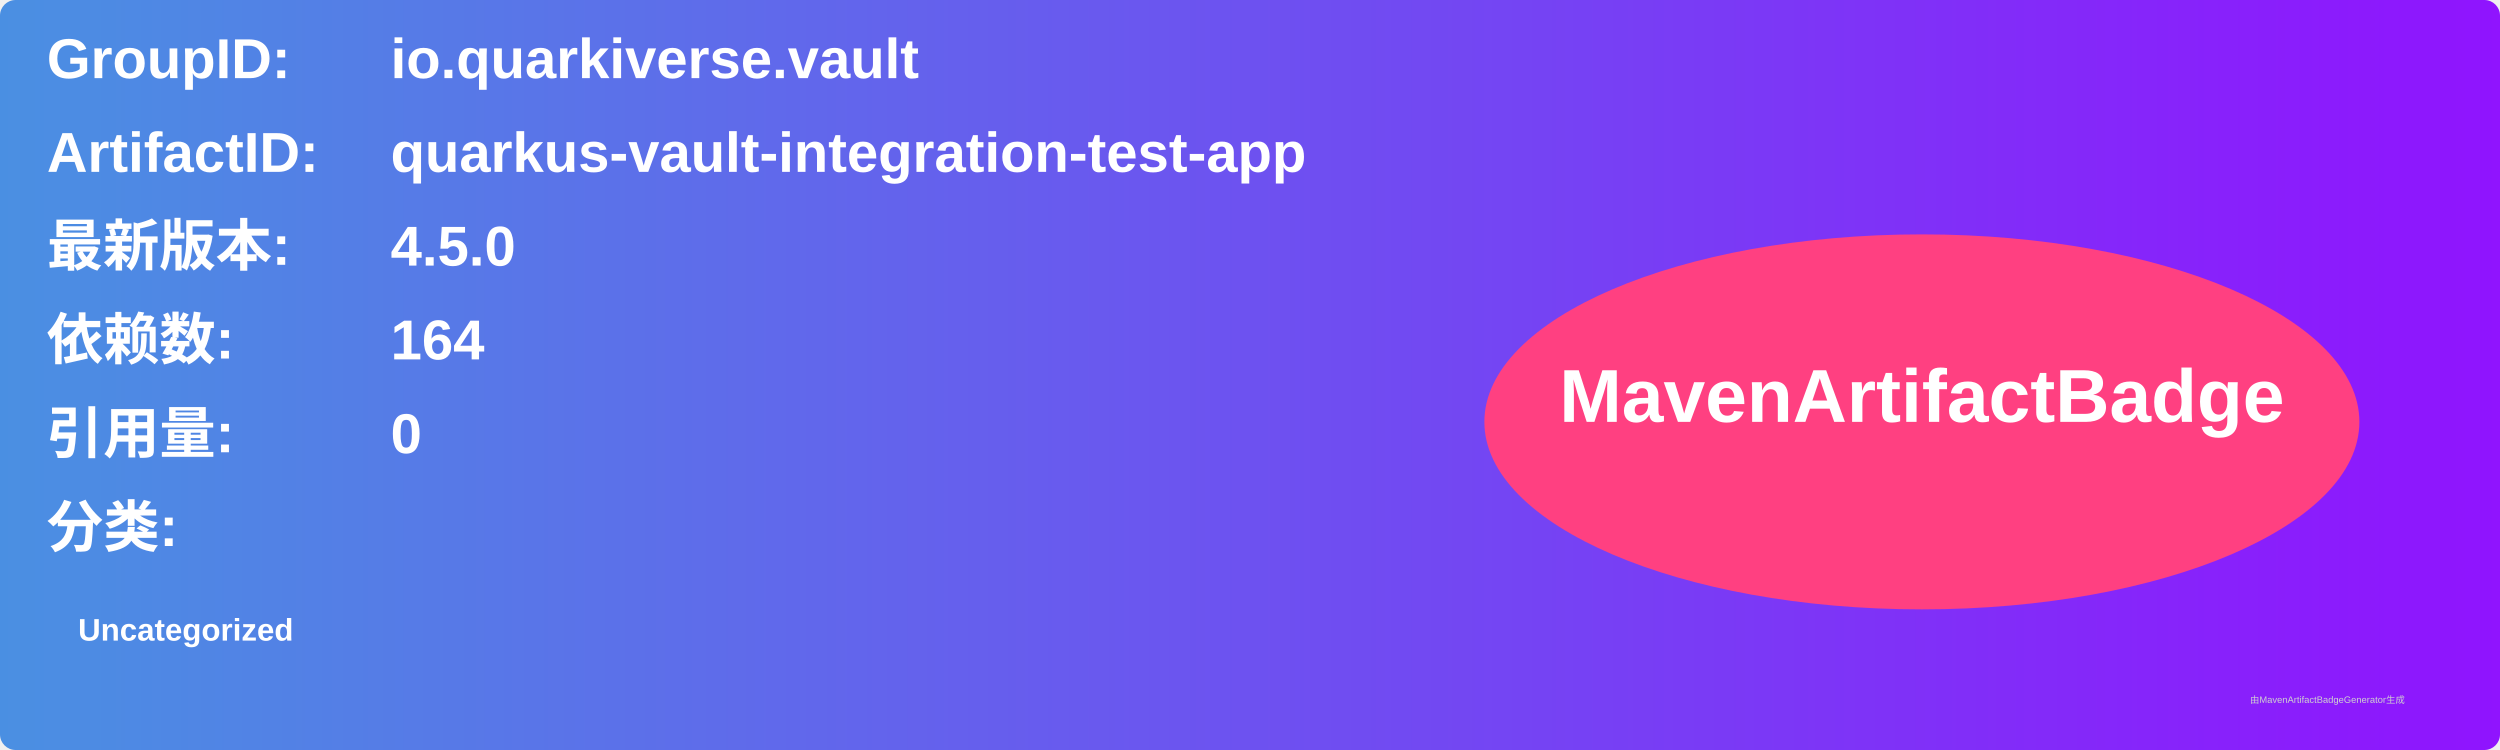
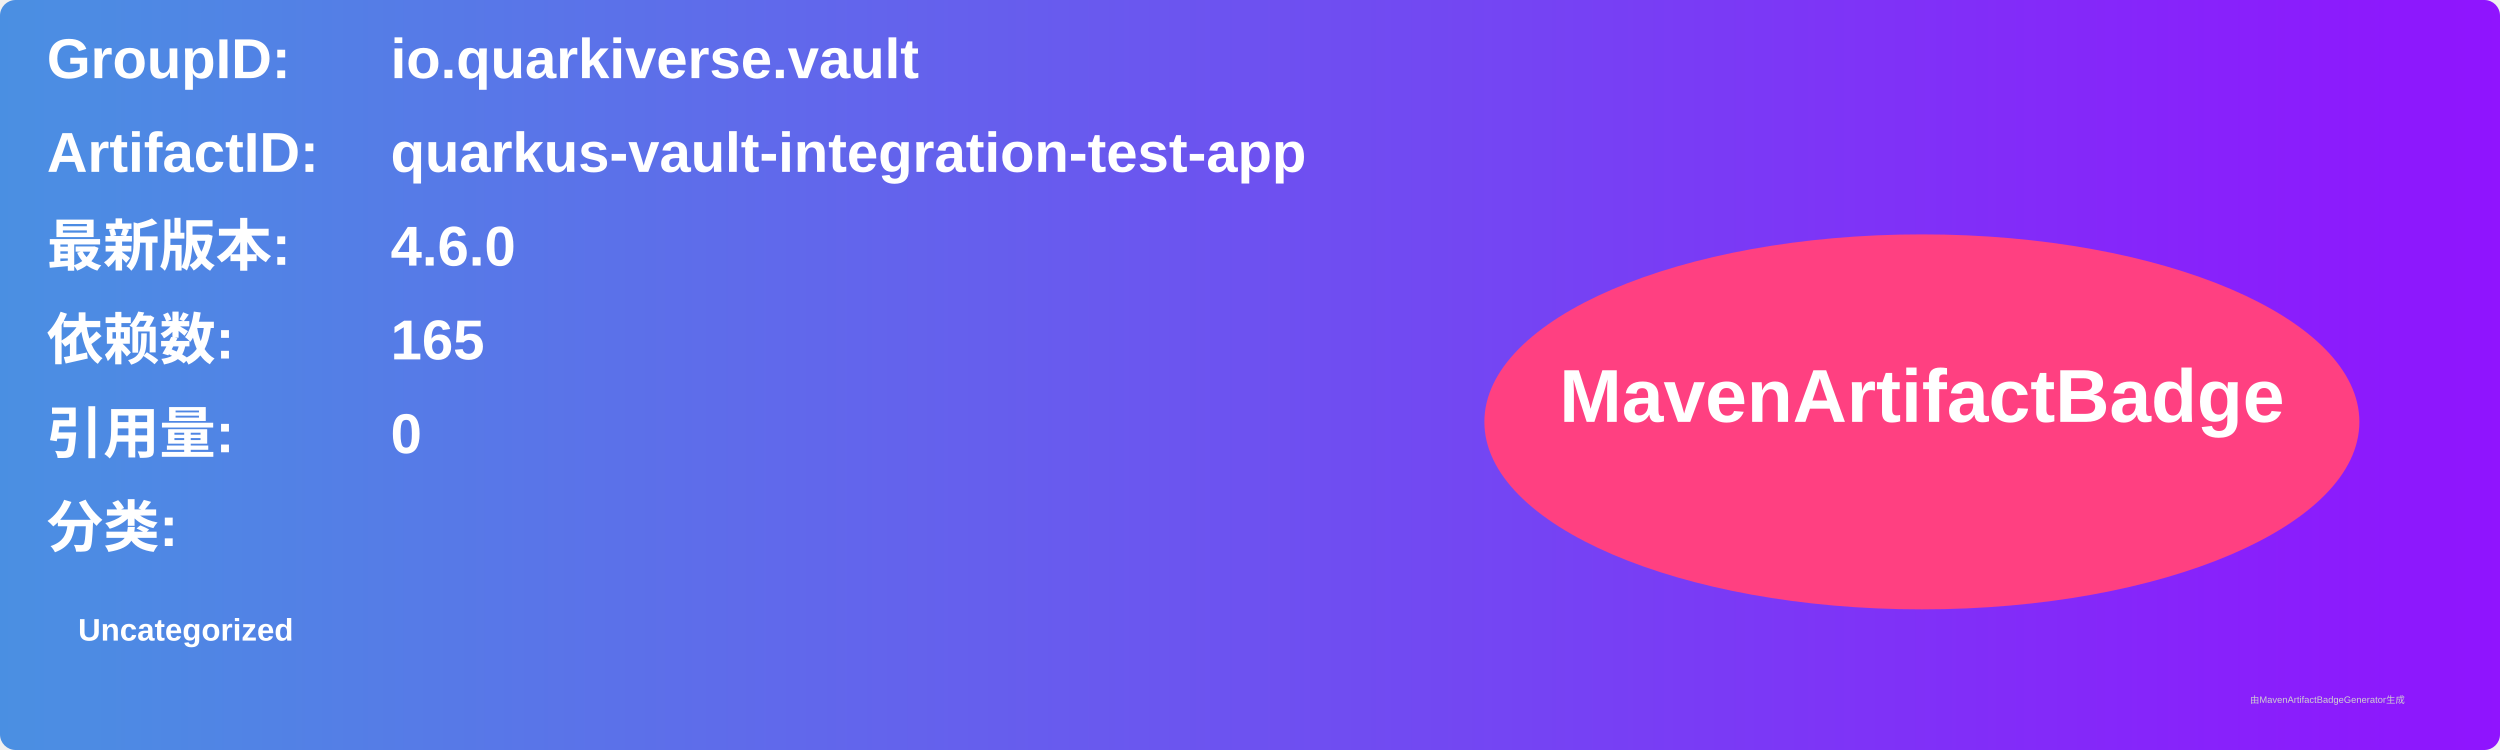
<svg xmlns="http://www.w3.org/2000/svg" width="800" height="240" viewBox="0 0 800 240">
  <linearGradient id="grad" x1="0%" y1="0%" x2="100%" y2="0%">
    <stop offset="0%" stop-color="#4a90e2" />
    <stop offset="100%" stop-color="#9013fe" />
  </linearGradient>
  <rect width="100%" height="100%" rx="5" ry="5" fill="url(#grad)" />
  <g transform="translate(15, 15)">
    <text x="0" y="10" font-family="Arial" font-size="18" fill="white" font-weight="bold" width="260">GroupID:</text>
    <text x="110" y="10" font-family="Arial" font-size="18" fill="white" font-weight="bold" width="460">io.quarkiverse.vault</text>
    <text x="0" y="40" font-family="Arial" font-size="18" fill="white" font-weight="bold" width="260">ArtifactID:</text>
    <text x="110" y="40" font-family="Arial" font-size="18" fill="white" font-weight="bold" width="460">quarkus-vault-integration-test-app</text>
    <text x="0" y="70" font-family="Arial" font-size="18" fill="white" font-weight="bold">最新版本:</text>
    <text x="110" y="70" font-family="Arial" font-size="18" fill="white" font-weight="bold">
-       <tspan font-weight="bold">4.5.0</tspan>
+       <tspan font-weight="bold">4.6.0</tspan>
    </text>
    <text x="0" y="100" font-family="Arial" font-size="18" fill="white" font-weight="bold">依赖数: </text>
    <text x="110" y="100" font-family="Arial" font-size="18" fill="white">
-       <tspan font-weight="bold">164</tspan>
+       <tspan font-weight="bold">165</tspan>
    </text>
    <text x="0" y="130" font-family="Arial" font-size="18" fill="white" font-weight="bold">引用量: </text>
    <text x="110" y="130" font-family="Arial" font-size="18" fill="white">
      <tspan font-weight="bold">0</tspan>
    </text>
    <text x="0" y="160" font-family="Arial" font-size="18" fill="white" font-weight="bold">分类:</text>
    <text x="10" y="190" font-family="Arial" font-size="10" fill="white">
      <tspan font-weight="bold">Uncategorized</tspan>
    </text>
    <ellipse cx="600" cy="120" rx="140" ry="60" fill="#ff4081" />
    <text x="600" y="120" text-anchor="middle" font-family="Arial" font-size="24" fill="white" font-weight="bold">MavenArtifactBadge</text>
  </g>
  <text x="720" y="225" font-family="Arial" font-size="3" fill="#d0d0d0">由MavenArtifactBadgeGenerator生成</text>
</svg>
